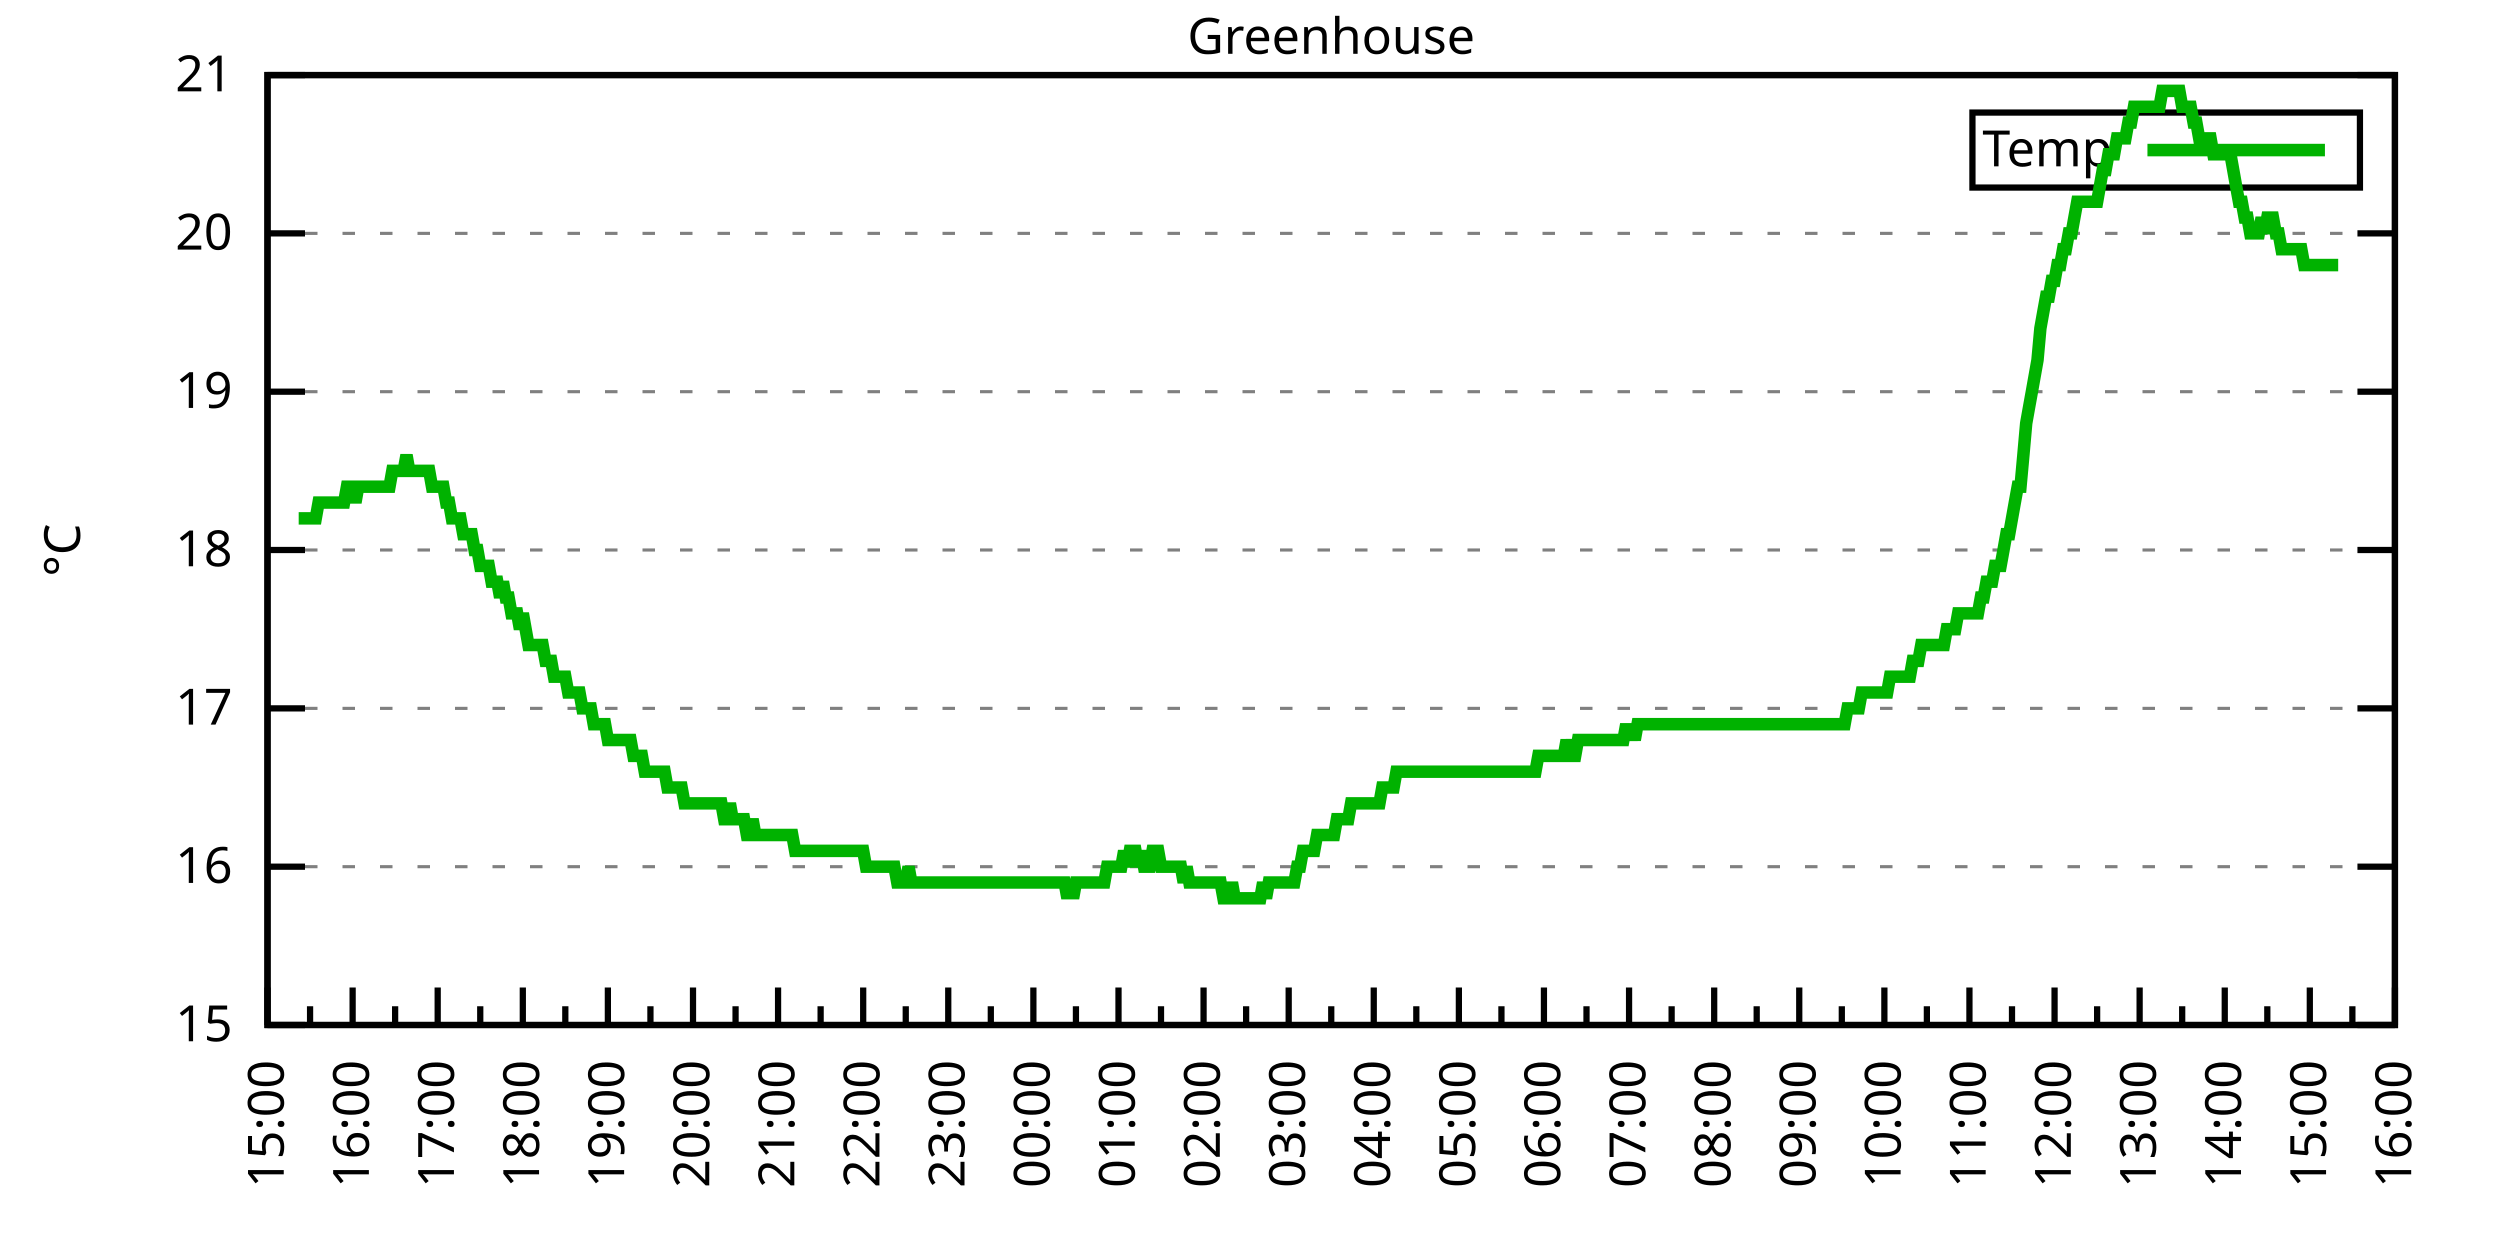
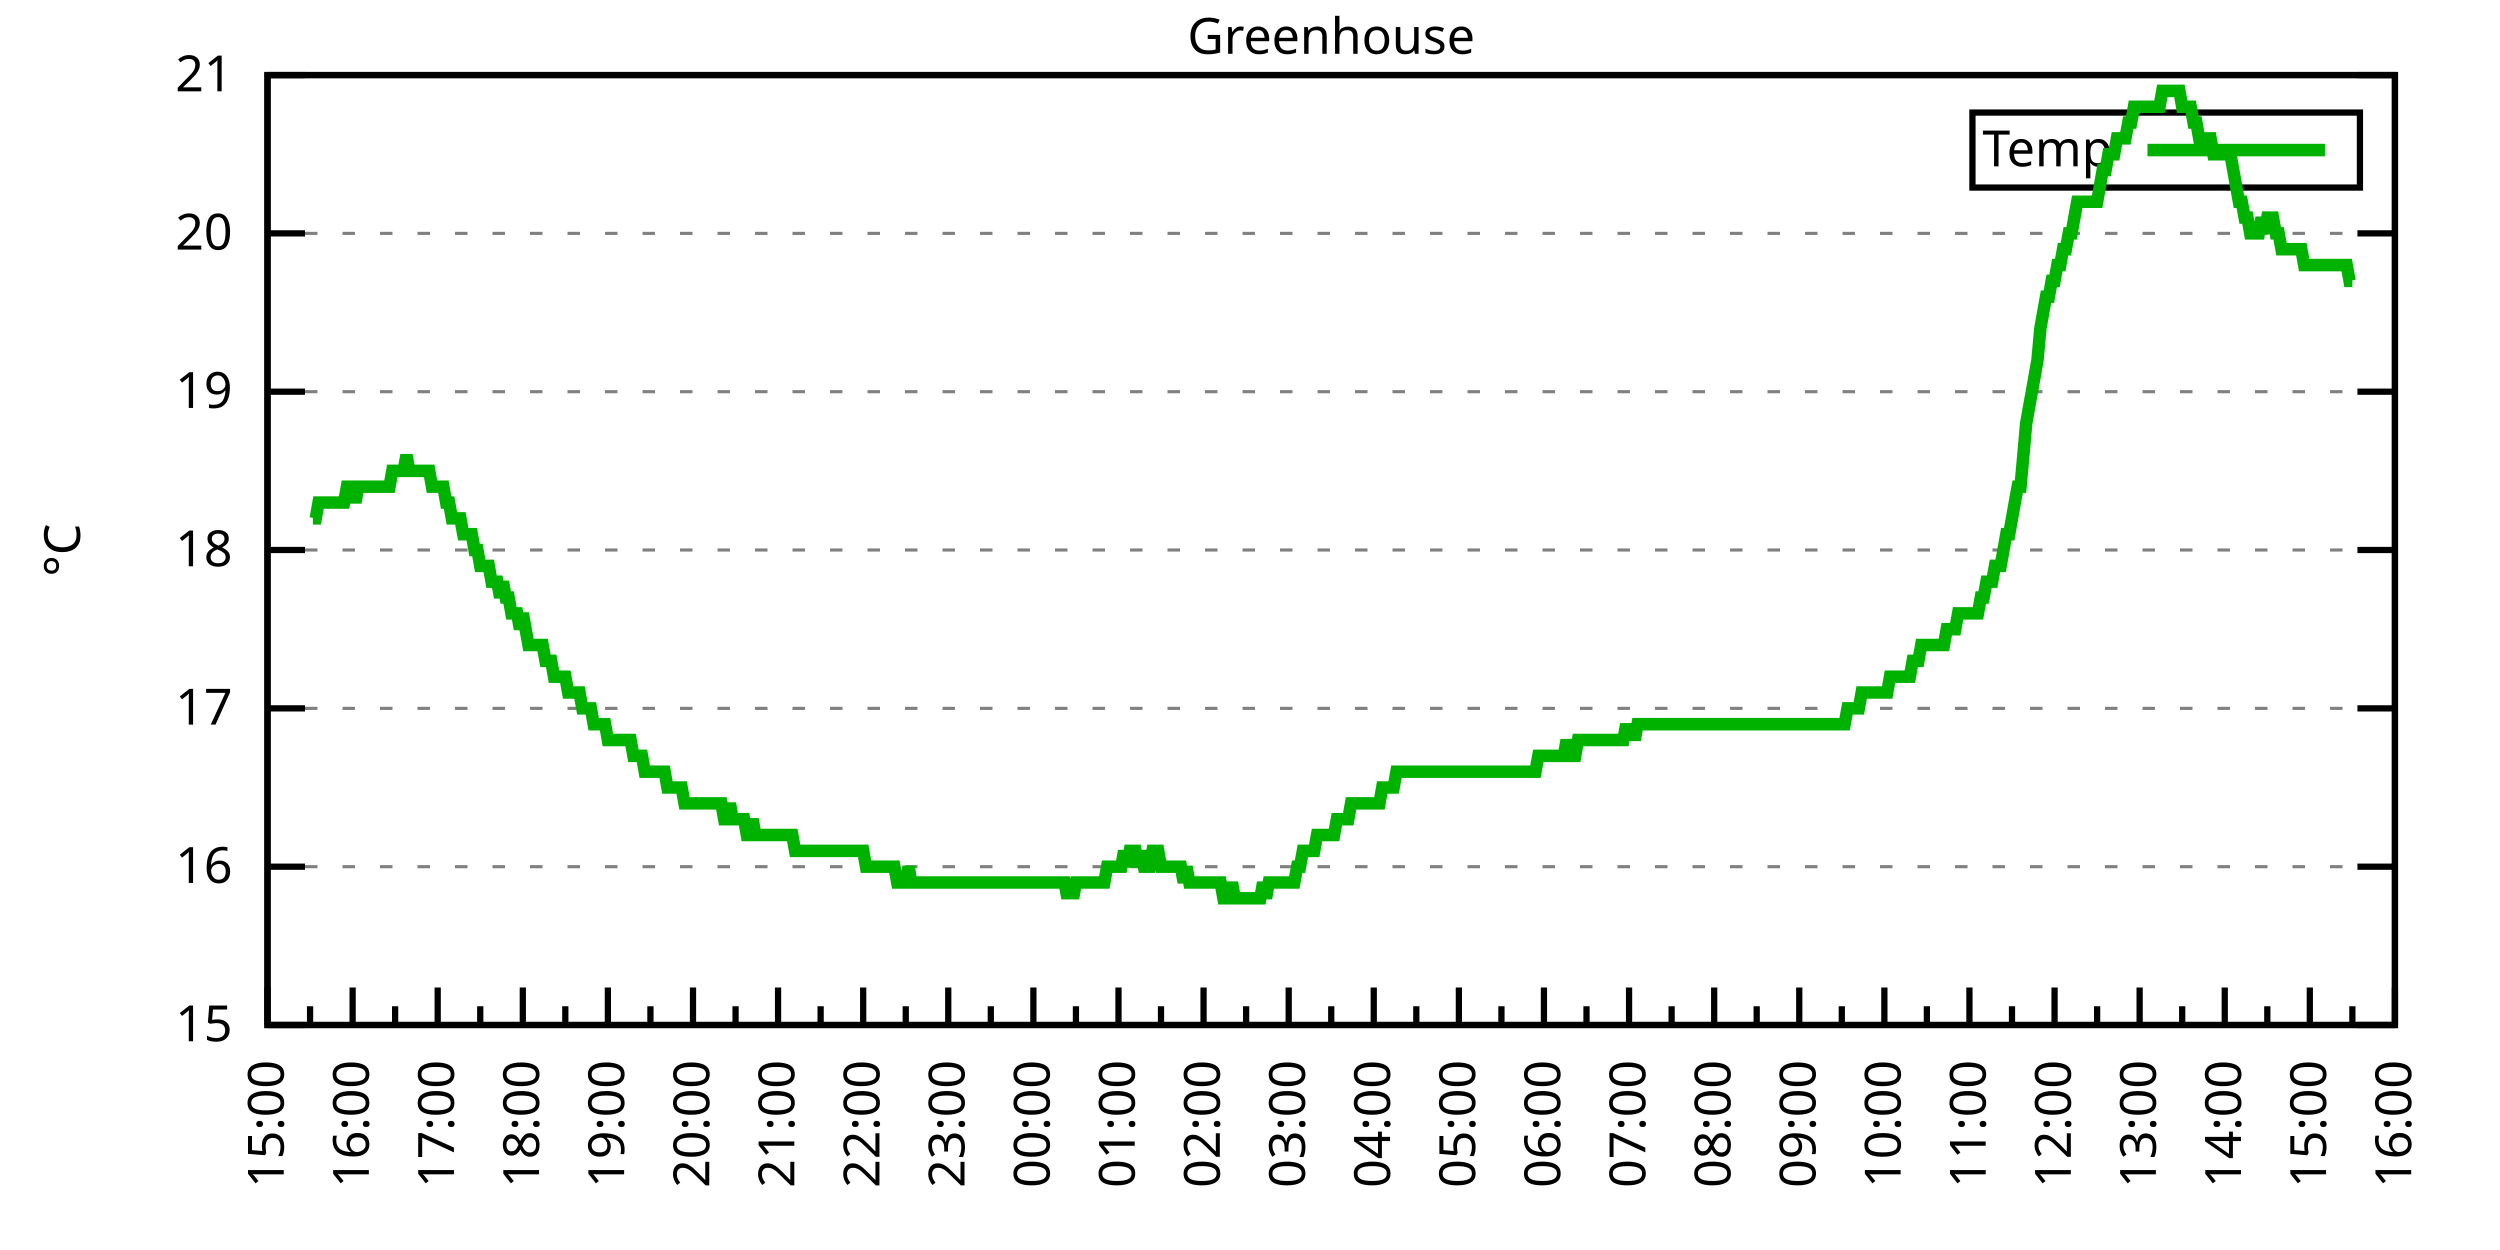
<svg xmlns="http://www.w3.org/2000/svg" xmlns:xlink="http://www.w3.org/1999/xlink" width="400" height="200" viewBox="0 0 400 200">
  <g id="gnuplot_canvas">
    <rect x="0" y="0" width="400" height="200" fill="none" />
    <defs>
      <circle id="gpDot" r="0.5" stroke-width="0.5" stroke="currentColor" />
      <path id="gpPt0" stroke-width="0.333" stroke="currentColor" d="M-1,0 h2 M0,-1 v2" />
      <path id="gpPt1" stroke-width="0.333" stroke="currentColor" d="M-1,-1 L1,1 M1,-1 L-1,1" />
      <path id="gpPt2" stroke-width="0.333" stroke="currentColor" d="M-1,0 L1,0 M0,-1 L0,1 M-1,-1 L1,1 M-1,1 L1,-1" />
      <rect id="gpPt3" stroke-width="0.333" stroke="currentColor" x="-1" y="-1" width="2" height="2" />
      <rect id="gpPt4" stroke-width="0.333" stroke="currentColor" fill="currentColor" x="-1" y="-1" width="2" height="2" />
      <circle id="gpPt5" stroke-width="0.333" stroke="currentColor" cx="0" cy="0" r="1" />
      <use xlink:href="#gpPt5" id="gpPt6" fill="currentColor" stroke="none" />
      <path id="gpPt7" stroke-width="0.333" stroke="currentColor" d="M0,-1.33 L-1.33,0.67 L1.33,0.67 z" />
      <use xlink:href="#gpPt7" id="gpPt8" fill="currentColor" stroke="none" />
      <use xlink:href="#gpPt7" id="gpPt9" stroke="currentColor" transform="rotate(180)" />
      <use xlink:href="#gpPt9" id="gpPt10" fill="currentColor" stroke="none" />
      <use xlink:href="#gpPt3" id="gpPt11" stroke="currentColor" transform="rotate(45)" />
      <use xlink:href="#gpPt11" id="gpPt12" fill="currentColor" stroke="none" />
      <path id="gpPt13" stroke-width="0.333" stroke="currentColor" d="M0,1.330 L1.265,0.411 L0.782,-1.067 L-0.782,-1.076 L-1.265,0.411 z" />
      <use xlink:href="#gpPt13" id="gpPt14" fill="currentColor" stroke="none" />
      <filter id="textbox" filterUnits="objectBoundingBox" x="0" y="0" height="1" width="1">
        <feFlood flood-color="white" flood-opacity="1" result="bgnd" />
        <feComposite in="SourceGraphic" in2="bgnd" operator="atop" />
      </filter>
      <filter id="greybox" filterUnits="objectBoundingBox" x="0" y="0" height="1" width="1">
        <feFlood flood-color="lightgrey" flood-opacity="1" result="grey" />
        <feComposite in="SourceGraphic" in2="grey" operator="atop" />
      </filter>
    </defs>
    <g fill="none" color="white" stroke="currentColor" stroke-width="1.00" stroke-linecap="butt" stroke-linejoin="miter">
</g>
    <g fill="none" color="black" stroke="currentColor" stroke-width="1.00" stroke-linecap="butt" stroke-linejoin="miter">
      <g stroke="none" shape-rendering="crispEdges">
        <polygon fill="rgb(255, 255, 255)" points="42.80,164.00 383.18,164.00 383.18,12.02 42.80,12.02 " />
      </g>
    </g>
    <g fill="none" color="black" stroke="currentColor" stroke-width="1.00" stroke-linecap="butt" stroke-linejoin="miter">
</g>
    <g fill="none" color="black" stroke="black" stroke-width="0.50" stroke-linecap="butt" stroke-linejoin="miter">
</g>
    <g fill="none" color="gray" stroke="currentColor" stroke-width="0.50" stroke-linecap="butt" stroke-linejoin="miter">
      <path stroke="gray" stroke-dasharray="2,4" class="gridline" d="M42.80,164.00 L383.19,164.00  " />
    </g>
    <g fill="none" color="gray" stroke="gray" stroke-width="1.00" stroke-linecap="butt" stroke-linejoin="miter">
</g>
    <g fill="none" color="black" stroke="currentColor" stroke-width="1.00" stroke-linecap="butt" stroke-linejoin="miter">
      <path stroke="black" d="M42.80,164.00 L48.80,164.00 M383.19,164.00 L377.19,164.00  " />
      <g transform="translate(37.20,166.60)" stroke="none" fill="black" font-family="Sans" font-size="8.00" text-anchor="end">
        <text>
          <tspan font-family="Sans"> 15</tspan>
        </text>
      </g>
    </g>
    <g fill="none" color="black" stroke="currentColor" stroke-width="1.00" stroke-linecap="butt" stroke-linejoin="miter">
</g>
    <g fill="none" color="black" stroke="black" stroke-width="0.50" stroke-linecap="butt" stroke-linejoin="miter">
</g>
    <g fill="none" color="gray" stroke="currentColor" stroke-width="0.50" stroke-linecap="butt" stroke-linejoin="miter">
      <path stroke="gray" stroke-dasharray="2,4" class="gridline" d="M42.80,138.67 L383.19,138.67  " />
    </g>
    <g fill="none" color="gray" stroke="gray" stroke-width="1.00" stroke-linecap="butt" stroke-linejoin="miter">
</g>
    <g fill="none" color="black" stroke="currentColor" stroke-width="1.00" stroke-linecap="butt" stroke-linejoin="miter">
      <path stroke="black" d="M42.80,138.67 L48.80,138.67 M383.19,138.67 L377.19,138.67  " />
      <g transform="translate(37.20,141.27)" stroke="none" fill="black" font-family="Sans" font-size="8.00" text-anchor="end">
        <text>
          <tspan font-family="Sans"> 16</tspan>
        </text>
      </g>
    </g>
    <g fill="none" color="black" stroke="currentColor" stroke-width="1.00" stroke-linecap="butt" stroke-linejoin="miter">
</g>
    <g fill="none" color="black" stroke="black" stroke-width="0.50" stroke-linecap="butt" stroke-linejoin="miter">
</g>
    <g fill="none" color="gray" stroke="currentColor" stroke-width="0.50" stroke-linecap="butt" stroke-linejoin="miter">
      <path stroke="gray" stroke-dasharray="2,4" class="gridline" d="M42.80,113.34 L383.19,113.34  " />
    </g>
    <g fill="none" color="gray" stroke="gray" stroke-width="1.00" stroke-linecap="butt" stroke-linejoin="miter">
</g>
    <g fill="none" color="black" stroke="currentColor" stroke-width="1.00" stroke-linecap="butt" stroke-linejoin="miter">
      <path stroke="black" d="M42.80,113.34 L48.80,113.34 M383.19,113.34 L377.19,113.34  " />
      <g transform="translate(37.20,115.94)" stroke="none" fill="black" font-family="Sans" font-size="8.00" text-anchor="end">
        <text>
          <tspan font-family="Sans"> 17</tspan>
        </text>
      </g>
    </g>
    <g fill="none" color="black" stroke="currentColor" stroke-width="1.00" stroke-linecap="butt" stroke-linejoin="miter">
</g>
    <g fill="none" color="black" stroke="black" stroke-width="0.50" stroke-linecap="butt" stroke-linejoin="miter">
</g>
    <g fill="none" color="gray" stroke="currentColor" stroke-width="0.50" stroke-linecap="butt" stroke-linejoin="miter">
      <path stroke="gray" stroke-dasharray="2,4" class="gridline" d="M42.80,88.00 L383.19,88.00  " />
    </g>
    <g fill="none" color="gray" stroke="gray" stroke-width="1.00" stroke-linecap="butt" stroke-linejoin="miter">
</g>
    <g fill="none" color="black" stroke="currentColor" stroke-width="1.00" stroke-linecap="butt" stroke-linejoin="miter">
      <path stroke="black" d="M42.80,88.00 L48.80,88.00 M383.19,88.00 L377.19,88.00  " />
      <g transform="translate(37.20,90.60)" stroke="none" fill="black" font-family="Sans" font-size="8.00" text-anchor="end">
        <text>
          <tspan font-family="Sans"> 18</tspan>
        </text>
      </g>
    </g>
    <g fill="none" color="black" stroke="currentColor" stroke-width="1.00" stroke-linecap="butt" stroke-linejoin="miter">
</g>
    <g fill="none" color="black" stroke="black" stroke-width="0.50" stroke-linecap="butt" stroke-linejoin="miter">
</g>
    <g fill="none" color="gray" stroke="currentColor" stroke-width="0.50" stroke-linecap="butt" stroke-linejoin="miter">
      <path stroke="gray" stroke-dasharray="2,4" class="gridline" d="M42.80,62.67 L383.19,62.67  " />
    </g>
    <g fill="none" color="gray" stroke="gray" stroke-width="1.00" stroke-linecap="butt" stroke-linejoin="miter">
</g>
    <g fill="none" color="black" stroke="currentColor" stroke-width="1.00" stroke-linecap="butt" stroke-linejoin="miter">
      <path stroke="black" d="M42.80,62.67 L48.80,62.67 M383.19,62.67 L377.19,62.67  " />
      <g transform="translate(37.20,65.27)" stroke="none" fill="black" font-family="Sans" font-size="8.00" text-anchor="end">
        <text>
          <tspan font-family="Sans"> 19</tspan>
        </text>
      </g>
    </g>
    <g fill="none" color="black" stroke="currentColor" stroke-width="1.00" stroke-linecap="butt" stroke-linejoin="miter">
</g>
    <g fill="none" color="black" stroke="black" stroke-width="0.50" stroke-linecap="butt" stroke-linejoin="miter">
</g>
    <g fill="none" color="gray" stroke="currentColor" stroke-width="0.50" stroke-linecap="butt" stroke-linejoin="miter">
      <path stroke="gray" stroke-dasharray="2,4" class="gridline" d="M42.80,37.34 L383.19,37.34  " />
    </g>
    <g fill="none" color="gray" stroke="gray" stroke-width="1.00" stroke-linecap="butt" stroke-linejoin="miter">
</g>
    <g fill="none" color="black" stroke="currentColor" stroke-width="1.00" stroke-linecap="butt" stroke-linejoin="miter">
      <path stroke="black" d="M42.80,37.34 L48.80,37.34 M383.19,37.34 L377.19,37.34  " />
      <g transform="translate(37.20,39.94)" stroke="none" fill="black" font-family="Sans" font-size="8.00" text-anchor="end">
        <text>
          <tspan font-family="Sans"> 20</tspan>
        </text>
      </g>
    </g>
    <g fill="none" color="black" stroke="currentColor" stroke-width="1.00" stroke-linecap="butt" stroke-linejoin="miter">
</g>
    <g fill="none" color="black" stroke="black" stroke-width="0.50" stroke-linecap="butt" stroke-linejoin="miter">
</g>
    <g fill="none" color="gray" stroke="currentColor" stroke-width="0.50" stroke-linecap="butt" stroke-linejoin="miter">
      <path stroke="gray" stroke-dasharray="2,4" class="gridline" d="M42.80,12.01 L383.19,12.01  " />
    </g>
    <g fill="none" color="gray" stroke="gray" stroke-width="1.00" stroke-linecap="butt" stroke-linejoin="miter">
</g>
    <g fill="none" color="black" stroke="currentColor" stroke-width="1.00" stroke-linecap="butt" stroke-linejoin="miter">
      <path stroke="black" d="M42.80,12.01 L48.80,12.01 M383.19,12.01 L377.19,12.01  " />
      <g transform="translate(37.20,14.61)" stroke="none" fill="black" font-family="Sans" font-size="8.00" text-anchor="end">
        <text>
          <tspan font-family="Sans"> 21</tspan>
        </text>
      </g>
    </g>
    <g fill="none" color="black" stroke="currentColor" stroke-width="1.00" stroke-linecap="butt" stroke-linejoin="miter">
      <path stroke="black" d="M42.80,164.00 L42.80,158.00  " />
      <g transform="translate(45.40,169.60) rotate(270)" stroke="none" fill="black" font-family="Sans" font-size="8.00" text-anchor="end">
        <text>
          <tspan font-family="Sans">15:00</tspan>
        </text>
      </g>
    </g>
    <g fill="none" color="black" stroke="currentColor" stroke-width="1.00" stroke-linecap="butt" stroke-linejoin="miter">
      <path stroke="black" d="M49.61,164.00 L49.61,161.00 M56.42,164.00 L56.42,158.00  " />
      <g transform="translate(59.02,169.60) rotate(270)" stroke="none" fill="black" font-family="Sans" font-size="8.00" text-anchor="end">
        <text>
          <tspan font-family="Sans">16:00</tspan>
        </text>
      </g>
    </g>
    <g fill="none" color="black" stroke="currentColor" stroke-width="1.00" stroke-linecap="butt" stroke-linejoin="miter">
      <path stroke="black" d="M63.22,164.00 L63.22,161.00 M70.03,164.00 L70.03,158.00  " />
      <g transform="translate(72.63,169.60) rotate(270)" stroke="none" fill="black" font-family="Sans" font-size="8.00" text-anchor="end">
        <text>
          <tspan font-family="Sans">17:00</tspan>
        </text>
      </g>
    </g>
    <g fill="none" color="black" stroke="currentColor" stroke-width="1.00" stroke-linecap="butt" stroke-linejoin="miter">
      <path stroke="black" d="M76.84,164.00 L76.84,161.00 M83.65,164.00 L83.65,158.00  " />
      <g transform="translate(86.25,169.60) rotate(270)" stroke="none" fill="black" font-family="Sans" font-size="8.00" text-anchor="end">
        <text>
          <tspan font-family="Sans">18:00</tspan>
        </text>
      </g>
    </g>
    <g fill="none" color="black" stroke="currentColor" stroke-width="1.00" stroke-linecap="butt" stroke-linejoin="miter">
      <path stroke="black" d="M90.45,164.00 L90.45,161.00 M97.26,164.00 L97.26,158.00  " />
      <g transform="translate(99.86,169.60) rotate(270)" stroke="none" fill="black" font-family="Sans" font-size="8.00" text-anchor="end">
        <text>
          <tspan font-family="Sans">19:00</tspan>
        </text>
      </g>
    </g>
    <g fill="none" color="black" stroke="currentColor" stroke-width="1.00" stroke-linecap="butt" stroke-linejoin="miter">
      <path stroke="black" d="M104.07,164.00 L104.07,161.00 M110.88,164.00 L110.88,158.00  " />
      <g transform="translate(113.48,169.60) rotate(270)" stroke="none" fill="black" font-family="Sans" font-size="8.00" text-anchor="end">
        <text>
          <tspan font-family="Sans">20:00</tspan>
        </text>
      </g>
    </g>
    <g fill="none" color="black" stroke="currentColor" stroke-width="1.00" stroke-linecap="butt" stroke-linejoin="miter">
      <path stroke="black" d="M117.69,164.00 L117.69,161.00 M124.49,164.00 L124.49,158.00  " />
      <g transform="translate(127.09,169.60) rotate(270)" stroke="none" fill="black" font-family="Sans" font-size="8.00" text-anchor="end">
        <text>
          <tspan font-family="Sans">21:00</tspan>
        </text>
      </g>
    </g>
    <g fill="none" color="black" stroke="currentColor" stroke-width="1.00" stroke-linecap="butt" stroke-linejoin="miter">
      <path stroke="black" d="M131.30,164.00 L131.30,161.00 M138.11,164.00 L138.11,158.00  " />
      <g transform="translate(140.71,169.60) rotate(270)" stroke="none" fill="black" font-family="Sans" font-size="8.00" text-anchor="end">
        <text>
          <tspan font-family="Sans">22:00</tspan>
        </text>
      </g>
    </g>
    <g fill="none" color="black" stroke="currentColor" stroke-width="1.00" stroke-linecap="butt" stroke-linejoin="miter">
      <path stroke="black" d="M144.92,164.00 L144.92,161.00 M151.72,164.00 L151.72,158.00  " />
      <g transform="translate(154.32,169.60) rotate(270)" stroke="none" fill="black" font-family="Sans" font-size="8.00" text-anchor="end">
        <text>
          <tspan font-family="Sans">23:00</tspan>
        </text>
      </g>
    </g>
    <g fill="none" color="black" stroke="currentColor" stroke-width="1.00" stroke-linecap="butt" stroke-linejoin="miter">
      <path stroke="black" d="M158.53,164.00 L158.53,161.00 M165.34,164.00 L165.34,158.00  " />
      <g transform="translate(167.94,169.60) rotate(270)" stroke="none" fill="black" font-family="Sans" font-size="8.00" text-anchor="end">
        <text>
          <tspan font-family="Sans">00:00</tspan>
        </text>
      </g>
    </g>
    <g fill="none" color="black" stroke="currentColor" stroke-width="1.00" stroke-linecap="butt" stroke-linejoin="miter">
      <path stroke="black" d="M172.15,164.00 L172.15,161.00 M178.96,164.00 L178.96,158.00  " />
      <g transform="translate(181.56,169.60) rotate(270)" stroke="none" fill="black" font-family="Sans" font-size="8.00" text-anchor="end">
        <text>
          <tspan font-family="Sans">01:00</tspan>
        </text>
      </g>
    </g>
    <g fill="none" color="black" stroke="currentColor" stroke-width="1.00" stroke-linecap="butt" stroke-linejoin="miter">
      <path stroke="black" d="M185.76,164.00 L185.76,161.00 M192.57,164.00 L192.57,158.00  " />
      <g transform="translate(195.17,169.60) rotate(270)" stroke="none" fill="black" font-family="Sans" font-size="8.00" text-anchor="end">
        <text>
          <tspan font-family="Sans">02:00</tspan>
        </text>
      </g>
    </g>
    <g fill="none" color="black" stroke="currentColor" stroke-width="1.00" stroke-linecap="butt" stroke-linejoin="miter">
      <path stroke="black" d="M199.38,164.00 L199.38,161.00 M206.19,164.00 L206.19,158.00  " />
      <g transform="translate(208.79,169.60) rotate(270)" stroke="none" fill="black" font-family="Sans" font-size="8.00" text-anchor="end">
        <text>
          <tspan font-family="Sans">03:00</tspan>
        </text>
      </g>
    </g>
    <g fill="none" color="black" stroke="currentColor" stroke-width="1.00" stroke-linecap="butt" stroke-linejoin="miter">
      <path stroke="black" d="M213.00,164.00 L213.00,161.00 M219.80,164.00 L219.80,158.00  " />
      <g transform="translate(222.40,169.60) rotate(270)" stroke="none" fill="black" font-family="Sans" font-size="8.00" text-anchor="end">
        <text>
          <tspan font-family="Sans">04:00</tspan>
        </text>
      </g>
    </g>
    <g fill="none" color="black" stroke="currentColor" stroke-width="1.00" stroke-linecap="butt" stroke-linejoin="miter">
      <path stroke="black" d="M226.61,164.00 L226.61,161.00 M233.42,164.00 L233.42,158.00  " />
      <g transform="translate(236.02,169.60) rotate(270)" stroke="none" fill="black" font-family="Sans" font-size="8.00" text-anchor="end">
        <text>
          <tspan font-family="Sans">05:00</tspan>
        </text>
      </g>
    </g>
    <g fill="none" color="black" stroke="currentColor" stroke-width="1.00" stroke-linecap="butt" stroke-linejoin="miter">
      <path stroke="black" d="M240.23,164.00 L240.23,161.00 M247.03,164.00 L247.03,158.00  " />
      <g transform="translate(249.63,169.60) rotate(270)" stroke="none" fill="black" font-family="Sans" font-size="8.00" text-anchor="end">
        <text>
          <tspan font-family="Sans">06:00</tspan>
        </text>
      </g>
    </g>
    <g fill="none" color="black" stroke="currentColor" stroke-width="1.00" stroke-linecap="butt" stroke-linejoin="miter">
      <path stroke="black" d="M253.84,164.00 L253.84,161.00 M260.65,164.00 L260.65,158.00  " />
      <g transform="translate(263.25,169.60) rotate(270)" stroke="none" fill="black" font-family="Sans" font-size="8.00" text-anchor="end">
        <text>
          <tspan font-family="Sans">07:00</tspan>
        </text>
      </g>
    </g>
    <g fill="none" color="black" stroke="currentColor" stroke-width="1.00" stroke-linecap="butt" stroke-linejoin="miter">
      <path stroke="black" d="M267.46,164.00 L267.46,161.00 M274.27,164.00 L274.27,158.00  " />
      <g transform="translate(276.87,169.60) rotate(270)" stroke="none" fill="black" font-family="Sans" font-size="8.00" text-anchor="end">
        <text>
          <tspan font-family="Sans">08:00</tspan>
        </text>
      </g>
    </g>
    <g fill="none" color="black" stroke="currentColor" stroke-width="1.00" stroke-linecap="butt" stroke-linejoin="miter">
      <path stroke="black" d="M281.07,164.00 L281.07,161.00 M287.88,164.00 L287.88,158.00  " />
      <g transform="translate(290.48,169.60) rotate(270)" stroke="none" fill="black" font-family="Sans" font-size="8.00" text-anchor="end">
        <text>
          <tspan font-family="Sans">09:00</tspan>
        </text>
      </g>
    </g>
    <g fill="none" color="black" stroke="currentColor" stroke-width="1.00" stroke-linecap="butt" stroke-linejoin="miter">
      <path stroke="black" d="M294.69,164.00 L294.69,161.00 M301.50,164.00 L301.50,158.00  " />
      <g transform="translate(304.10,169.60) rotate(270)" stroke="none" fill="black" font-family="Sans" font-size="8.00" text-anchor="end">
        <text>
          <tspan font-family="Sans">10:00</tspan>
        </text>
      </g>
    </g>
    <g fill="none" color="black" stroke="currentColor" stroke-width="1.00" stroke-linecap="butt" stroke-linejoin="miter">
      <path stroke="black" d="M308.30,164.00 L308.30,161.00 M315.11,164.00 L315.11,158.00  " />
      <g transform="translate(317.71,169.60) rotate(270)" stroke="none" fill="black" font-family="Sans" font-size="8.00" text-anchor="end">
        <text>
          <tspan font-family="Sans">11:00</tspan>
        </text>
      </g>
    </g>
    <g fill="none" color="black" stroke="currentColor" stroke-width="1.00" stroke-linecap="butt" stroke-linejoin="miter">
      <path stroke="black" d="M321.92,164.00 L321.92,161.00 M328.73,164.00 L328.73,158.00  " />
      <g transform="translate(331.33,169.60) rotate(270)" stroke="none" fill="black" font-family="Sans" font-size="8.00" text-anchor="end">
        <text>
          <tspan font-family="Sans">12:00</tspan>
        </text>
      </g>
    </g>
    <g fill="none" color="black" stroke="currentColor" stroke-width="1.00" stroke-linecap="butt" stroke-linejoin="miter">
      <path stroke="black" d="M335.54,164.00 L335.54,161.00 M342.34,164.00 L342.34,158.00  " />
      <g transform="translate(344.94,169.60) rotate(270)" stroke="none" fill="black" font-family="Sans" font-size="8.00" text-anchor="end">
        <text>
          <tspan font-family="Sans">13:00</tspan>
        </text>
      </g>
    </g>
    <g fill="none" color="black" stroke="currentColor" stroke-width="1.00" stroke-linecap="butt" stroke-linejoin="miter">
      <path stroke="black" d="M349.15,164.00 L349.15,161.00 M355.96,164.00 L355.96,158.00  " />
      <g transform="translate(358.56,169.60) rotate(270)" stroke="none" fill="black" font-family="Sans" font-size="8.00" text-anchor="end">
        <text>
          <tspan font-family="Sans">14:00</tspan>
        </text>
      </g>
    </g>
    <g fill="none" color="black" stroke="currentColor" stroke-width="1.00" stroke-linecap="butt" stroke-linejoin="miter">
      <path stroke="black" d="M362.77,164.00 L362.77,161.00 M369.57,164.00 L369.57,158.00  " />
      <g transform="translate(372.17,169.60) rotate(270)" stroke="none" fill="black" font-family="Sans" font-size="8.00" text-anchor="end">
        <text>
          <tspan font-family="Sans">15:00</tspan>
        </text>
      </g>
    </g>
    <g fill="none" color="black" stroke="currentColor" stroke-width="1.00" stroke-linecap="butt" stroke-linejoin="miter">
      <path stroke="black" d="M376.38,164.00 L376.38,161.00 M383.19,164.00 L383.19,158.00  " />
      <g transform="translate(385.79,169.60) rotate(270)" stroke="none" fill="black" font-family="Sans" font-size="8.00" text-anchor="end">
        <text>
          <tspan font-family="Sans">16:00</tspan>
        </text>
      </g>
    </g>
    <g fill="none" color="black" stroke="currentColor" stroke-width="1.00" stroke-linecap="butt" stroke-linejoin="miter">
</g>
    <g fill="none" color="black" stroke="currentColor" stroke-width="1.00" stroke-linecap="butt" stroke-linejoin="miter">
      <path stroke="black" d="M42.80,12.01 L42.80,164.00 L383.19,164.00 L383.19,12.01 L42.80,12.01 Z  " />
    </g>
    <g fill="none" color="black" stroke="currentColor" stroke-width="1.00" stroke-linecap="butt" stroke-linejoin="miter">
      <g transform="translate(12.80,88.01) rotate(270)" stroke="none" fill="black" font-family="Sans" font-size="8.00" text-anchor="middle">
        <text>
          <tspan font-family="Sans">°C</tspan>
        </text>
      </g>
    </g>
    <g fill="none" color="black" stroke="currentColor" stroke-width="1.00" stroke-linecap="butt" stroke-linejoin="miter">
</g>
    <g fill="none" color="black" stroke="currentColor" stroke-width="1.00" stroke-linecap="butt" stroke-linejoin="miter">
      <path stroke="black" d="M315.59,30.01 L315.59,18.01 L377.59,18.01 L377.59,30.01 L315.59,30.01 Z  " />
    </g>
    <g id="Greenhouse_plot_1">
      <g fill="none" color="white" stroke="black" stroke-width="2.00" stroke-linecap="butt" stroke-linejoin="miter">
</g>
      <g fill="none" color="black" stroke="currentColor" stroke-width="2.00" stroke-linecap="butt" stroke-linejoin="miter">
        <g transform="translate(337.99,26.61)" stroke="none" fill="black" font-family="Sans" font-size="8.00" text-anchor="end">
          <text>
            <tspan font-family="Sans">Temp</tspan>
          </text>
        </g>
      </g>
      <g fill="none" color="black" stroke="currentColor" stroke-width="2.00" stroke-linecap="butt" stroke-linejoin="miter">
-         <path stroke="rgb(  0, 178,   0)" d="M343.59,24.01 L371.99,24.01 M47.79,82.94 L48.25,82.94 L48.70,82.94 L49.15,82.94 L49.61,82.94 L50.06,82.94   L50.52,82.94 L50.97,80.41 L51.42,80.41 L51.88,80.41 L52.33,80.41 L52.78,80.41 L53.24,80.41 L53.69,80.41   L54.15,80.41 L54.60,80.41 L55.05,80.41 L55.51,77.87 L55.96,77.87 L56.42,77.87 L56.87,80.41 L57.32,77.87   L57.78,77.87 L58.23,77.87 L58.68,77.87 L59.14,77.87 L59.59,77.87 L60.05,77.87 L60.50,77.87 L60.95,77.87   L61.41,77.87 L61.86,77.87 L62.32,77.87 L62.77,75.34 L63.22,75.34 L63.68,75.34 L64.13,75.34 L64.58,75.34   L65.04,72.81 L65.49,75.34 L65.95,75.34 L66.40,75.34 L66.85,75.34 L67.31,75.34 L67.76,75.34 L68.22,75.34   L68.67,75.34 L69.12,77.87 L69.58,77.87 L70.03,77.87 L70.49,77.87 L70.94,77.87 L71.39,80.41 L71.85,80.41   L72.30,82.94 L72.75,82.94 L73.21,82.94 L73.66,82.94 L74.12,85.47 L74.57,85.47 L75.02,85.47 L75.48,85.47   L75.93,88.00 L76.39,88.00 L76.84,90.54 L77.29,90.54 L77.75,90.54 L78.20,90.54 L78.65,93.07 L79.11,93.07   L79.56,93.07 L80.02,95.60 L80.47,93.07 L80.92,95.60 L81.38,95.60 L81.83,98.14 L82.29,98.14 L82.74,98.14   L83.19,100.67 L83.65,98.14 L84.10,100.67 L84.55,103.20 L85.01,103.20 L85.46,103.20 L85.92,103.20 L86.37,103.20   L86.82,103.20 L87.28,105.74 L87.73,105.74 L88.19,105.74 L88.64,108.27 L89.09,108.27 L89.55,108.27 L90.00,108.27   L90.45,108.27 L90.91,110.80 L91.36,110.80 L91.82,110.80 L92.27,110.80 L92.72,110.80 L93.18,113.34 L93.63,113.34   L94.09,113.34 L94.54,113.34 L94.99,115.87 L95.45,115.87 L95.90,115.87 L96.35,115.87 L96.81,115.87 L97.26,118.40   L97.72,118.40 L98.17,118.40 L98.62,118.40 L99.08,118.40 L99.53,118.40 L99.99,118.40 L100.44,118.40 L100.89,118.40   L101.35,120.94 L101.80,120.94 L102.25,120.94 L102.71,120.94 L103.16,123.47 L103.62,123.47 L104.07,123.47 L104.52,123.47   L104.98,123.47 L105.43,123.47 L105.89,123.47 L106.34,123.47 L106.79,126.00 L107.25,126.00 L107.70,126.00 L108.15,126.00   L108.61,126.00 L109.06,126.00 L109.52,128.54 L109.97,128.54 L110.42,128.54 L110.88,128.54 L111.33,128.54 L111.79,128.54   L112.24,128.54 L112.69,128.54 L113.15,128.54 L113.60,128.54 L114.05,128.54 L114.51,128.54 L114.96,128.54 L115.42,128.54   L115.87,131.07 L116.32,131.07 L116.78,128.54 L117.23,131.07 L117.69,131.07 L118.14,131.07 L118.59,131.07 L119.05,131.07   L119.50,133.60 L119.96,133.60 L120.41,131.07 L120.86,133.60 L121.32,133.60 L121.77,133.60 L122.22,133.60 L122.68,133.60   L123.13,133.60 L123.59,133.60 L124.04,133.60 L124.49,133.60 L124.95,133.60 L125.40,133.60 L125.86,133.60 L126.31,133.60   L126.76,133.60 L127.22,136.14 L127.67,136.14 L128.12,136.14 L128.58,136.14 L129.03,136.14 L129.49,136.14 L129.94,136.14   L130.39,136.14 L130.85,136.14 L131.30,136.14 L131.76,136.14 L132.21,136.14 L132.66,136.14 L133.12,136.14 L133.57,136.14   L134.02,136.14 L134.48,136.14 L134.93,136.14 L135.39,136.14 L135.84,136.14 L136.29,136.14 L136.75,136.14 L137.20,136.14   L137.66,136.14 L138.11,136.14 L138.56,138.67 L139.02,138.67 L139.47,138.67 L139.92,138.67 L140.38,138.67 L140.83,138.67   L141.29,138.67 L141.74,138.67 L142.19,138.67 L142.65,138.67 L143.10,138.67 L143.56,141.20 L144.01,141.20 L144.46,141.20   L144.92,141.20 L145.37,138.67 L145.82,141.20 L146.28,141.20 L146.73,141.20 L147.19,141.20 L147.64,141.20 L148.09,141.20   L148.55,141.20 L149.00,141.20 L149.46,141.20 L149.91,141.20 L150.36,141.20 L150.82,141.20 L151.27,141.20 L151.72,141.20   L152.18,141.20 L152.63,141.20 L153.09,141.20 L153.54,141.20 L153.99,141.20 L154.45,141.20 L154.90,141.20 L155.36,141.20   L155.81,141.20 L156.26,141.20 L156.72,141.20 L157.17,141.20 L157.62,141.20 L158.08,141.20 L158.53,141.20 L158.99,141.20   L159.44,141.20 L159.89,141.20 L160.35,141.20 L160.80,141.20 L161.26,141.20 L161.71,141.20 L162.16,141.20 L162.62,141.20   L163.07,141.20 L163.52,141.20 L163.98,141.20 L164.43,141.20 L164.89,141.20 L165.34,141.20 L165.79,141.20 L166.25,141.20   L166.70,141.20 L167.16,141.20 L167.61,141.20 L168.06,141.20 L168.52,141.20 L168.97,141.20 L169.43,141.20 L169.88,141.20   L170.33,141.20 L170.79,143.73 L171.24,141.20 L171.69,143.73 L172.15,141.20 L172.60,141.20 L173.06,141.20 L173.51,141.20   L173.96,141.20 L174.42,141.20 L174.87,141.20 L175.33,141.20 L175.78,141.20 L176.23,141.20 L176.69,141.20 L177.14,138.67   L177.59,138.67 L178.05,138.67 L178.50,138.67 L178.96,138.67 L179.41,138.67 L179.86,136.14 L180.32,138.67 L180.77,136.14   L181.23,136.14 L181.68,136.14 L182.13,138.67 L182.59,136.14 L183.04,138.67 L183.49,138.67 L183.95,138.67 L184.40,136.14   L184.86,136.14 L185.31,136.14 L185.76,138.67 L186.22,138.67 L186.67,138.67 L187.13,138.67 L187.58,138.67 L188.03,138.67   L188.49,138.67 L188.94,138.67 L189.39,141.20 L189.85,138.67 L190.30,141.20 L190.76,141.20 L191.21,141.20 L191.66,141.20   L192.12,141.20 L192.57,141.20 L193.03,141.20 L193.48,141.20 L193.93,141.20 L194.39,141.20 L194.84,141.20 L195.29,141.20   L195.75,143.73 L196.20,143.73 L196.66,143.73 L197.11,141.20 L197.56,143.73 L198.02,143.73 L198.47,143.73 L198.93,143.73   L199.38,143.73 L199.83,143.73 L200.29,143.73 L200.74,143.73 L201.19,143.73 L201.65,143.73 L202.10,141.20 L202.56,143.73   L203.01,141.20 L203.46,141.20 L203.92,141.20 L204.37,141.20 L204.83,141.20 L205.28,141.20 L205.73,141.20 L206.19,141.20   L206.64,141.20 L207.09,141.20 L207.55,138.67 L208.00,138.67 L208.46,136.14 L208.91,136.14 L209.36,136.14 L209.82,136.14   L210.27,136.14 L210.73,133.60 L211.18,133.60 L211.63,133.60 L212.09,133.60 L212.54,133.60 L213.00,133.60 L213.45,133.60   L213.90,131.07 L214.36,131.07 L214.81,131.07 L215.26,131.07 L215.72,131.07 L216.17,128.54 L216.63,128.54 L217.08,128.54   L217.53,128.54 L217.99,128.54 L218.44,128.54 L218.90,128.54 L219.35,128.54 L219.80,128.54 L220.26,128.54 L220.71,128.54   L221.16,126.00 L221.62,126.00 L222.07,126.00 L222.53,126.00 L222.98,126.00 L223.43,123.47 L223.89,123.47 L224.34,123.47   L224.80,123.47 L225.25,123.47 L225.70,123.47 L226.16,123.47 L226.61,123.47 L227.06,123.47 L227.52,123.47 L227.97,123.47   L228.43,123.47 L228.88,123.47 L229.33,123.47 L229.79,123.47 L230.24,123.47 L230.70,123.47 L231.15,123.47 L231.60,123.47   L232.06,123.47 L232.51,123.47 L232.96,123.47 L233.42,123.47 L233.87,123.47 L234.33,123.47 L234.78,123.47 L235.23,123.47   L235.69,123.47 L236.14,123.47 L236.60,123.47 L237.05,123.47 L237.50,123.47 L237.96,123.47 L238.41,123.47 L238.86,123.47   L239.32,123.47 L239.77,123.47 L240.23,123.47 L240.68,123.47 L241.13,123.47 L241.59,123.47 L242.04,123.47 L242.50,123.47   L242.95,123.47 L243.40,123.47 L243.86,123.47 L244.31,123.47 L244.76,123.47 L245.22,123.47 L245.67,123.47 L246.13,120.94   L246.58,120.94 L247.03,120.94 L247.49,120.94 L247.94,120.94 L248.40,120.94 L248.85,120.94 L249.30,120.94 L249.76,120.94   L250.21,120.94 L250.66,118.40 L251.12,120.94 L251.57,120.94 L252.03,120.94 L252.48,118.40 L252.93,118.40 L253.39,118.40   L253.84,118.40 L254.30,118.40 L254.75,118.40 L255.20,118.40 L255.66,118.40 L256.11,118.40 L256.56,118.40 L257.02,118.40   L257.47,118.40 L257.93,118.40 L258.38,118.40 L258.83,118.40 L259.29,118.40 L259.74,118.40 L260.20,115.87 L260.65,118.40   L261.10,115.87 L261.56,118.40 L262.01,115.87 L262.47,115.87 L262.92,115.87 L263.37,115.87 L263.83,115.87 L264.28,115.87   L264.73,115.87 L265.19,115.87 L265.64,115.87 L266.10,115.87 L266.55,115.87 L267.00,115.87 L267.46,115.87 L267.91,115.87   L268.37,115.87 L268.82,115.87 L269.27,115.87 L269.73,115.87 L270.18,115.87 L270.63,115.87 L271.09,115.87 L271.54,115.87   L272.00,115.87 L272.45,115.87 L272.90,115.87 L273.36,115.87 L273.81,115.87 L274.27,115.87 L274.72,115.87 L275.17,115.87   L275.63,115.87 L276.08,115.87 L276.53,115.87 L276.99,115.87 L277.44,115.87 L277.90,115.87 L278.35,115.87 L278.80,115.87   L279.26,115.87 L279.71,115.87 L280.17,115.87 L280.62,115.87 L281.07,115.87 L281.53,115.87 L281.98,115.87 L282.43,115.87   L282.89,115.87 L283.34,115.87 L283.80,115.87 L284.25,115.87 L284.70,115.87 L285.16,115.87 L285.61,115.87 L286.07,115.87   L286.52,115.87 L286.97,115.87 L287.43,115.87 L287.88,115.87 L288.33,115.87 L288.79,115.87 L289.24,115.87 L289.70,115.87   L290.15,115.87 L290.60,115.87 L291.06,115.87 L291.51,115.87 L291.97,115.87 L292.42,115.87 L292.87,115.87 L293.33,115.87   L293.78,115.87 L294.23,115.87 L294.69,115.87 L295.14,115.87 L295.60,113.34 L296.05,113.34 L296.50,113.34 L296.96,113.34   L297.41,113.34 L297.87,110.80 L298.32,110.80 L298.77,110.80 L299.23,110.80 L299.68,110.80 L300.13,110.80 L300.59,110.80   L301.04,110.80 L301.50,110.80 L301.95,110.80 L302.40,108.27 L302.86,108.27 L303.31,108.27 L303.77,108.27 L304.22,108.27   L304.67,108.27 L305.13,108.27 L305.58,108.27 L306.03,105.74 L306.49,105.74 L306.94,105.74 L307.40,103.20 L307.85,103.20   L308.30,103.20 L308.76,103.20 L309.21,103.20 L309.67,103.20 L310.12,103.20 L310.57,103.20 L311.03,103.20 L311.48,100.67   L311.94,100.67 L312.39,100.67 L312.84,100.67 L313.30,98.14 L313.75,98.14 L314.20,98.14 L314.66,98.14 L315.11,98.14   L315.57,98.14 L316.02,98.14 L316.47,98.14 L316.93,95.60 L317.38,95.60 L317.84,93.07 L318.29,93.07 L318.74,93.07   L319.20,90.54 L319.65,90.54 L320.10,90.54 L320.56,88.00 L321.01,85.47 L321.47,85.47 L321.92,82.94 L322.37,80.41   L322.83,77.87 L323.28,77.87 L323.74,72.81 L324.19,67.74 L324.64,65.21 L325.10,62.67 L325.55,60.14 L326.00,57.61   L326.46,52.54 L326.91,50.01 L327.37,47.47 L327.82,47.47 L328.27,44.94 L328.73,44.94 L329.18,42.41 L329.64,42.41   L330.09,39.87 L330.54,39.87 L331.00,37.34 L331.45,37.34 L331.90,34.81 L332.36,32.28 L332.81,32.28 L333.27,32.28   L333.72,32.28 L334.17,32.28 L334.63,32.28 L335.08,32.28 L335.54,32.28 L335.99,29.74 L336.44,27.21 L336.90,27.21   L337.35,24.68 L337.80,24.68 L338.26,24.68 L338.71,22.14 L339.17,22.14 L339.62,22.14 L340.07,22.14 L340.53,19.61   L340.98,19.61 L341.44,17.08 L341.89,17.08 L342.34,17.08 L342.80,17.08 L343.25,17.08 L343.70,17.08 L344.16,17.08   L344.61,17.08 L345.07,17.08 L345.52,17.08 L345.97,14.54 L346.43,14.54 L346.88,14.54 L347.34,14.54 L347.79,14.54   L348.24,14.54 L348.70,14.54 L349.15,17.08 L349.60,17.08 L350.06,17.08 L350.51,17.08 L350.97,19.61 L351.42,19.61   L351.87,22.14 L352.33,22.14 L352.78,22.14 L353.24,22.14 L353.69,22.14 L354.14,24.68 L354.60,24.68 L355.05,24.68   L355.50,24.68 L355.96,24.68 L356.41,24.68 L356.87,24.68 L357.32,27.21 L357.77,29.74 L358.23,32.28 L358.68,32.28   L359.14,34.81 L359.59,34.81 L360.04,37.34 L360.50,37.34 L360.95,37.34 L361.41,37.34 L361.86,34.81 L362.31,37.34   L362.77,34.81 L363.22,34.81 L363.67,34.81 L364.13,37.34 L364.58,37.34 L365.04,39.87 L365.49,39.87 L365.94,39.87   L366.40,39.87 L366.85,39.87 L367.31,39.87 L367.76,39.87 L368.21,39.87 L368.67,42.41 L369.12,42.41 L369.57,42.41   L370.03,42.41 L370.48,42.41 L370.94,42.41 L371.39,42.41 L371.84,42.41 L372.30,42.41 L372.75,42.41 L373.21,42.41   L373.66,42.41 L374.11,42.41  " />
+         <path stroke="rgb(  0, 178,   0)" d="M343.59,24.01 L371.99,24.01 M50.06,82.94 L50.52,82.94 L50.97,80.41 L51.42,80.41 L51.88,80.41 L52.33,80.41   L52.78,80.41 L53.24,80.41 L53.69,80.41 L54.15,80.41 L54.60,80.41 L55.05,80.41 L55.51,77.87 L55.96,77.87   L56.42,77.87 L56.87,80.41 L57.32,77.87 L57.78,77.87 L58.23,77.87 L58.68,77.87 L59.14,77.87 L59.59,77.87   L60.05,77.87 L60.50,77.87 L60.95,77.87 L61.41,77.87 L61.86,77.87 L62.32,77.87 L62.77,75.34 L63.22,75.34   L63.68,75.34 L64.13,75.34 L64.58,75.34 L65.04,72.81 L65.49,75.34 L65.95,75.34 L66.40,75.34 L66.85,75.34   L67.31,75.34 L67.76,75.34 L68.22,75.34 L68.67,75.34 L69.12,77.87 L69.58,77.87 L70.03,77.87 L70.49,77.87   L70.94,77.87 L71.39,80.41 L71.85,80.41 L72.30,82.94 L72.75,82.94 L73.21,82.94 L73.66,82.94 L74.12,85.47   L74.57,85.47 L75.02,85.47 L75.48,85.47 L75.93,88.00 L76.39,88.00 L76.84,90.54 L77.29,90.54 L77.75,90.54   L78.20,90.54 L78.65,93.07 L79.11,93.07 L79.56,93.07 L80.02,95.60 L80.47,93.07 L80.92,95.60 L81.38,95.60   L81.83,98.14 L82.29,98.14 L82.74,98.14 L83.19,100.67 L83.65,98.14 L84.10,100.67 L84.55,103.20 L85.01,103.20   L85.46,103.20 L85.92,103.20 L86.37,103.20 L86.82,103.20 L87.28,105.74 L87.73,105.74 L88.19,105.74 L88.64,108.27   L89.09,108.27 L89.55,108.27 L90.00,108.27 L90.45,108.27 L90.91,110.80 L91.36,110.80 L91.82,110.80 L92.27,110.80   L92.72,110.80 L93.18,113.34 L93.63,113.34 L94.09,113.34 L94.54,113.34 L94.99,115.87 L95.45,115.87 L95.90,115.87   L96.35,115.87 L96.81,115.87 L97.26,118.40 L97.72,118.40 L98.17,118.40 L98.62,118.40 L99.08,118.40 L99.53,118.40   L99.99,118.40 L100.44,118.40 L100.89,118.40 L101.35,120.94 L101.80,120.94 L102.25,120.94 L102.71,120.94 L103.16,123.47   L103.62,123.47 L104.07,123.47 L104.52,123.47 L104.98,123.47 L105.43,123.47 L105.89,123.47 L106.34,123.47 L106.79,126.00   L107.25,126.00 L107.70,126.00 L108.15,126.00 L108.61,126.00 L109.06,126.00 L109.52,128.54 L109.97,128.54 L110.42,128.54   L110.88,128.54 L111.33,128.54 L111.79,128.54 L112.24,128.54 L112.69,128.54 L113.15,128.54 L113.60,128.54 L114.05,128.54   L114.51,128.54 L114.96,128.54 L115.42,128.54 L115.87,131.07 L116.32,131.07 L116.78,128.54 L117.23,131.07 L117.69,131.07   L118.14,131.07 L118.59,131.07 L119.05,131.07 L119.50,133.60 L119.96,133.60 L120.41,131.07 L120.86,133.60 L121.32,133.60   L121.77,133.60 L122.22,133.60 L122.68,133.60 L123.13,133.60 L123.59,133.60 L124.04,133.60 L124.49,133.60 L124.95,133.60   L125.40,133.60 L125.86,133.60 L126.31,133.60 L126.76,133.60 L127.22,136.14 L127.67,136.14 L128.12,136.14 L128.58,136.14   L129.03,136.14 L129.49,136.14 L129.94,136.14 L130.39,136.14 L130.85,136.14 L131.30,136.14 L131.76,136.14 L132.21,136.14   L132.66,136.14 L133.12,136.14 L133.57,136.14 L134.02,136.14 L134.48,136.14 L134.93,136.14 L135.39,136.14 L135.84,136.14   L136.29,136.14 L136.75,136.14 L137.20,136.14 L137.66,136.14 L138.11,136.14 L138.56,138.67 L139.02,138.67 L139.47,138.67   L139.92,138.67 L140.38,138.67 L140.83,138.67 L141.29,138.67 L141.74,138.67 L142.19,138.67 L142.65,138.67 L143.10,138.67   L143.56,141.20 L144.01,141.20 L144.46,141.20 L144.92,141.20 L145.37,138.67 L145.82,141.20 L146.28,141.20 L146.73,141.20   L147.19,141.20 L147.64,141.20 L148.09,141.20 L148.55,141.20 L149.00,141.20 L149.46,141.20 L149.91,141.20 L150.36,141.20   L150.82,141.20 L151.27,141.20 L151.72,141.20 L152.18,141.20 L152.63,141.20 L153.09,141.20 L153.54,141.20 L153.99,141.20   L154.45,141.20 L154.90,141.20 L155.36,141.20 L155.81,141.20 L156.26,141.20 L156.72,141.20 L157.17,141.20 L157.62,141.20   L158.08,141.20 L158.53,141.20 L158.99,141.20 L159.44,141.20 L159.89,141.20 L160.35,141.20 L160.80,141.20 L161.26,141.20   L161.71,141.20 L162.16,141.20 L162.62,141.20 L163.07,141.20 L163.52,141.20 L163.98,141.20 L164.43,141.20 L164.89,141.20   L165.34,141.20 L165.79,141.20 L166.25,141.20 L166.70,141.20 L167.16,141.20 L167.61,141.20 L168.06,141.20 L168.52,141.20   L168.97,141.20 L169.43,141.20 L169.88,141.20 L170.33,141.20 L170.79,143.73 L171.24,141.20 L171.69,143.73 L172.15,141.20   L172.60,141.20 L173.06,141.20 L173.51,141.20 L173.96,141.20 L174.42,141.20 L174.87,141.20 L175.33,141.20 L175.78,141.20   L176.23,141.20 L176.69,141.20 L177.14,138.67 L177.59,138.67 L178.05,138.67 L178.50,138.67 L178.96,138.67 L179.41,138.67   L179.86,136.14 L180.32,138.67 L180.77,136.14 L181.23,136.14 L181.68,136.14 L182.13,138.67 L182.59,136.14 L183.04,138.67   L183.49,138.67 L183.95,138.67 L184.40,136.14 L184.86,136.14 L185.31,136.14 L185.76,138.67 L186.22,138.67 L186.67,138.67   L187.13,138.67 L187.58,138.67 L188.03,138.67 L188.49,138.67 L188.94,138.67 L189.39,141.20 L189.85,138.67 L190.30,141.20   L190.76,141.20 L191.21,141.20 L191.66,141.20 L192.12,141.20 L192.57,141.20 L193.03,141.20 L193.48,141.20 L193.93,141.20   L194.39,141.20 L194.84,141.20 L195.29,141.20 L195.75,143.73 L196.20,143.73 L196.66,143.73 L197.11,141.20 L197.56,143.73   L198.02,143.73 L198.47,143.73 L198.93,143.73 L199.38,143.73 L199.83,143.73 L200.29,143.73 L200.74,143.73 L201.19,143.73   L201.65,143.73 L202.10,141.20 L202.56,143.73 L203.01,141.20 L203.46,141.20 L203.92,141.20 L204.37,141.20 L204.83,141.20   L205.28,141.20 L205.73,141.20 L206.19,141.20 L206.64,141.20 L207.09,141.20 L207.55,138.67 L208.00,138.67 L208.46,136.14   L208.91,136.14 L209.36,136.14 L209.82,136.14 L210.27,136.14 L210.73,133.60 L211.18,133.60 L211.63,133.60 L212.09,133.60   L212.54,133.60 L213.00,133.60 L213.45,133.60 L213.90,131.07 L214.36,131.07 L214.81,131.07 L215.26,131.07 L215.72,131.07   L216.17,128.54 L216.63,128.54 L217.08,128.54 L217.53,128.54 L217.99,128.54 L218.44,128.54 L218.90,128.54 L219.35,128.54   L219.80,128.54 L220.26,128.54 L220.71,128.54 L221.16,126.00 L221.62,126.00 L222.07,126.00 L222.53,126.00 L222.98,126.00   L223.43,123.47 L223.89,123.47 L224.34,123.47 L224.80,123.47 L225.25,123.47 L225.70,123.47 L226.16,123.47 L226.61,123.47   L227.06,123.47 L227.52,123.47 L227.97,123.47 L228.43,123.47 L228.88,123.47 L229.33,123.47 L229.79,123.47 L230.24,123.47   L230.70,123.47 L231.15,123.47 L231.60,123.47 L232.06,123.47 L232.51,123.47 L232.96,123.47 L233.42,123.47 L233.87,123.47   L234.33,123.47 L234.78,123.47 L235.23,123.47 L235.69,123.47 L236.14,123.47 L236.60,123.47 L237.05,123.47 L237.50,123.47   L237.96,123.47 L238.41,123.47 L238.86,123.47 L239.32,123.47 L239.77,123.47 L240.23,123.47 L240.68,123.47 L241.13,123.47   L241.59,123.47 L242.04,123.47 L242.50,123.47 L242.95,123.47 L243.40,123.47 L243.86,123.47 L244.31,123.47 L244.76,123.47   L245.22,123.47 L245.67,123.47 L246.13,120.94 L246.58,120.94 L247.03,120.94 L247.49,120.94 L247.94,120.94 L248.40,120.94   L248.85,120.94 L249.30,120.94 L249.76,120.94 L250.21,120.94 L250.66,118.40 L251.12,120.94 L251.57,120.94 L252.03,120.94   L252.48,118.40 L252.93,118.40 L253.39,118.40 L253.84,118.40 L254.30,118.40 L254.75,118.40 L255.20,118.40 L255.66,118.40   L256.11,118.40 L256.56,118.40 L257.02,118.40 L257.47,118.40 L257.93,118.40 L258.38,118.40 L258.83,118.40 L259.29,118.40   L259.74,118.40 L260.20,115.87 L260.65,118.40 L261.10,115.87 L261.56,118.40 L262.01,115.87 L262.47,115.87 L262.92,115.87   L263.37,115.87 L263.83,115.87 L264.28,115.87 L264.73,115.87 L265.19,115.87 L265.64,115.87 L266.10,115.87 L266.55,115.87   L267.00,115.87 L267.46,115.87 L267.91,115.87 L268.37,115.87 L268.82,115.87 L269.27,115.87 L269.73,115.87 L270.18,115.87   L270.63,115.87 L271.09,115.87 L271.54,115.87 L272.00,115.87 L272.45,115.87 L272.90,115.87 L273.36,115.87 L273.81,115.87   L274.27,115.87 L274.72,115.87 L275.17,115.87 L275.63,115.87 L276.08,115.87 L276.53,115.87 L276.99,115.87 L277.44,115.87   L277.90,115.87 L278.35,115.87 L278.80,115.87 L279.26,115.87 L279.71,115.87 L280.17,115.87 L280.62,115.87 L281.07,115.87   L281.53,115.87 L281.98,115.87 L282.43,115.87 L282.89,115.87 L283.34,115.87 L283.80,115.87 L284.25,115.87 L284.70,115.87   L285.16,115.87 L285.61,115.87 L286.07,115.87 L286.52,115.87 L286.97,115.87 L287.43,115.87 L287.88,115.87 L288.33,115.87   L288.79,115.87 L289.24,115.87 L289.70,115.87 L290.15,115.87 L290.60,115.87 L291.06,115.87 L291.51,115.87 L291.97,115.87   L292.42,115.87 L292.87,115.87 L293.33,115.87 L293.78,115.87 L294.23,115.87 L294.69,115.87 L295.14,115.87 L295.60,113.34   L296.05,113.34 L296.50,113.34 L296.96,113.34 L297.41,113.34 L297.87,110.80 L298.32,110.80 L298.77,110.80 L299.23,110.80   L299.68,110.80 L300.13,110.80 L300.59,110.80 L301.04,110.80 L301.50,110.80 L301.95,110.80 L302.40,108.27 L302.86,108.27   L303.31,108.27 L303.77,108.27 L304.22,108.27 L304.67,108.27 L305.13,108.27 L305.58,108.27 L306.03,105.74 L306.49,105.74   L306.94,105.74 L307.40,103.20 L307.85,103.20 L308.30,103.20 L308.76,103.20 L309.21,103.20 L309.67,103.20 L310.12,103.20   L310.57,103.20 L311.03,103.20 L311.48,100.67 L311.94,100.67 L312.39,100.67 L312.84,100.67 L313.30,98.14 L313.75,98.14   L314.20,98.14 L314.66,98.14 L315.11,98.14 L315.57,98.14 L316.02,98.14 L316.47,98.14 L316.93,95.60 L317.38,95.60   L317.84,93.07 L318.29,93.07 L318.74,93.07 L319.20,90.54 L319.65,90.54 L320.10,90.54 L320.56,88.00 L321.01,85.47   L321.47,85.47 L321.92,82.94 L322.37,80.41 L322.83,77.87 L323.28,77.87 L323.74,72.81 L324.19,67.74 L324.64,65.21   L325.10,62.67 L325.55,60.14 L326.00,57.61 L326.46,52.54 L326.91,50.01 L327.37,47.47 L327.82,47.47 L328.27,44.94   L328.73,44.94 L329.18,42.41 L329.64,42.41 L330.09,39.87 L330.54,39.87 L331.00,37.34 L331.45,37.34 L331.90,34.81   L332.36,32.28 L332.81,32.28 L333.27,32.28 L333.72,32.28 L334.17,32.28 L334.63,32.28 L335.08,32.28 L335.54,32.28   L335.99,29.74 L336.44,27.21 L336.90,27.21 L337.35,24.68 L337.80,24.68 L338.26,24.68 L338.71,22.14 L339.17,22.14   L339.62,22.14 L340.07,22.14 L340.53,19.61 L340.98,19.61 L341.44,17.08 L341.89,17.08 L342.34,17.08 L342.80,17.08   L343.25,17.08 L343.70,17.08 L344.16,17.08 L344.61,17.08 L345.07,17.08 L345.52,17.08 L345.97,14.54 L346.43,14.54   L346.88,14.54 L347.34,14.54 L347.79,14.54 L348.24,14.54 L348.70,14.54 L349.15,17.08 L349.60,17.08 L350.06,17.08   L350.51,17.08 L350.97,19.61 L351.42,19.61 L351.87,22.14 L352.33,22.14 L352.78,22.14 L353.24,22.14 L353.69,22.14   L354.14,24.68 L354.60,24.68 L355.05,24.68 L355.50,24.68 L355.96,24.68 L356.41,24.68 L356.87,24.68 L357.32,27.21   L357.77,29.74 L358.23,32.28 L358.68,32.28 L359.14,34.81 L359.59,34.81 L360.04,37.34 L360.50,37.34 L360.95,37.34   L361.41,37.34 L361.86,34.81 L362.31,37.34 L362.77,34.81 L363.22,34.81 L363.67,34.81 L364.13,37.34 L364.58,37.34   L365.04,39.87 L365.49,39.87 L365.94,39.87 L366.40,39.87 L366.85,39.87 L367.31,39.87 L367.76,39.87 L368.21,39.87   L368.67,42.41 L369.12,42.41 L369.57,42.41 L370.03,42.41 L370.48,42.41 L370.94,42.41 L371.39,42.41 L371.84,42.41   L372.30,42.41 L372.75,42.41 L373.21,42.41 L373.66,42.41 L374.11,42.41 L374.57,42.41 L375.02,42.41 L375.47,42.41   L375.93,44.94 L376.38,44.94  " />
      </g>
    </g>
    <g fill="none" color="black" stroke="currentColor" stroke-width="2.00" stroke-linecap="butt" stroke-linejoin="miter">
</g>
    <g fill="none" color="black" stroke="black" stroke-width="1.00" stroke-linecap="butt" stroke-linejoin="miter">
</g>
    <g fill="none" color="black" stroke="currentColor" stroke-width="1.00" stroke-linecap="butt" stroke-linejoin="miter">
      <path stroke="black" d="M42.80,12.01 L42.80,164.00 L383.19,164.00 L383.19,12.01 L42.80,12.01 Z  " />
    </g>
    <g fill="none" color="black" stroke="currentColor" stroke-width="1.00" stroke-linecap="butt" stroke-linejoin="miter">
      <g transform="translate(212.99,8.61)" stroke="none" fill="black" font-family="Sans" font-size="8.00" text-anchor="middle">
        <text>
          <tspan font-family="Sans">Greenhouse</tspan>
        </text>
      </g>
    </g>
    <g fill="none" color="black" stroke="currentColor" stroke-width="1.00" stroke-linecap="butt" stroke-linejoin="miter">
</g>
  </g>
</svg>
